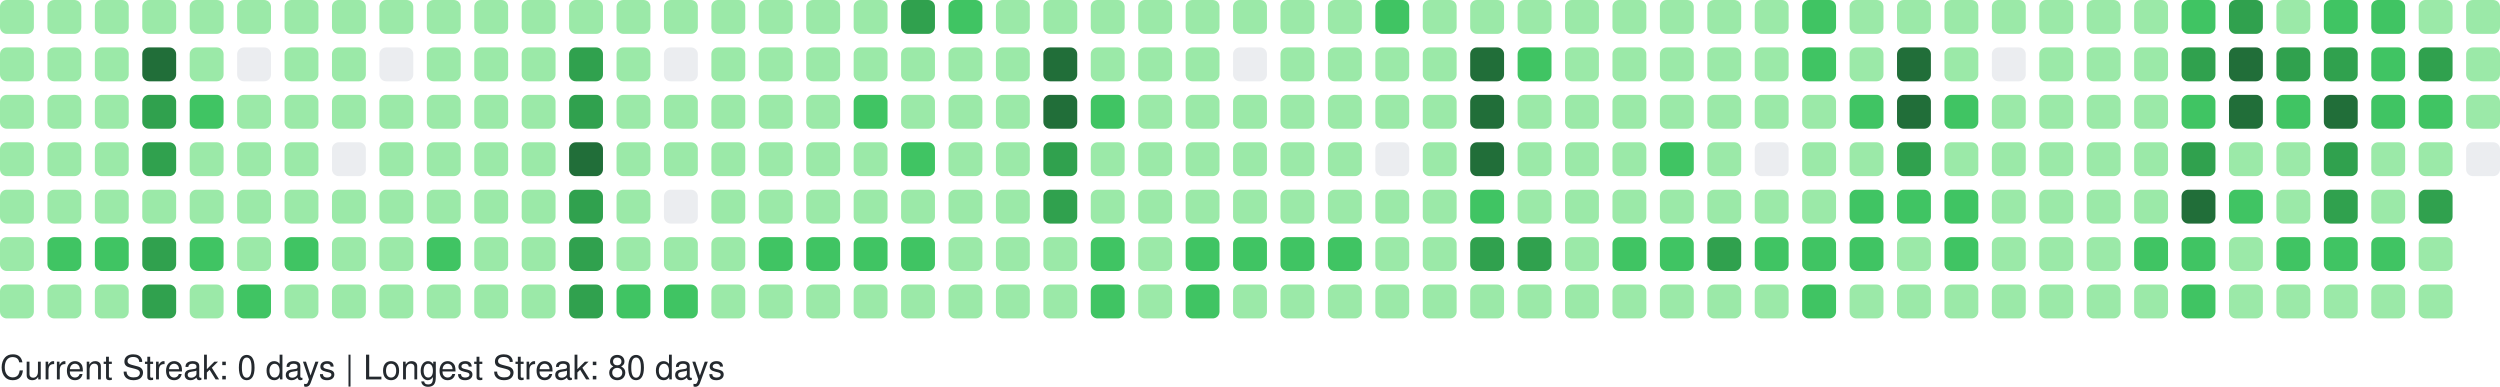
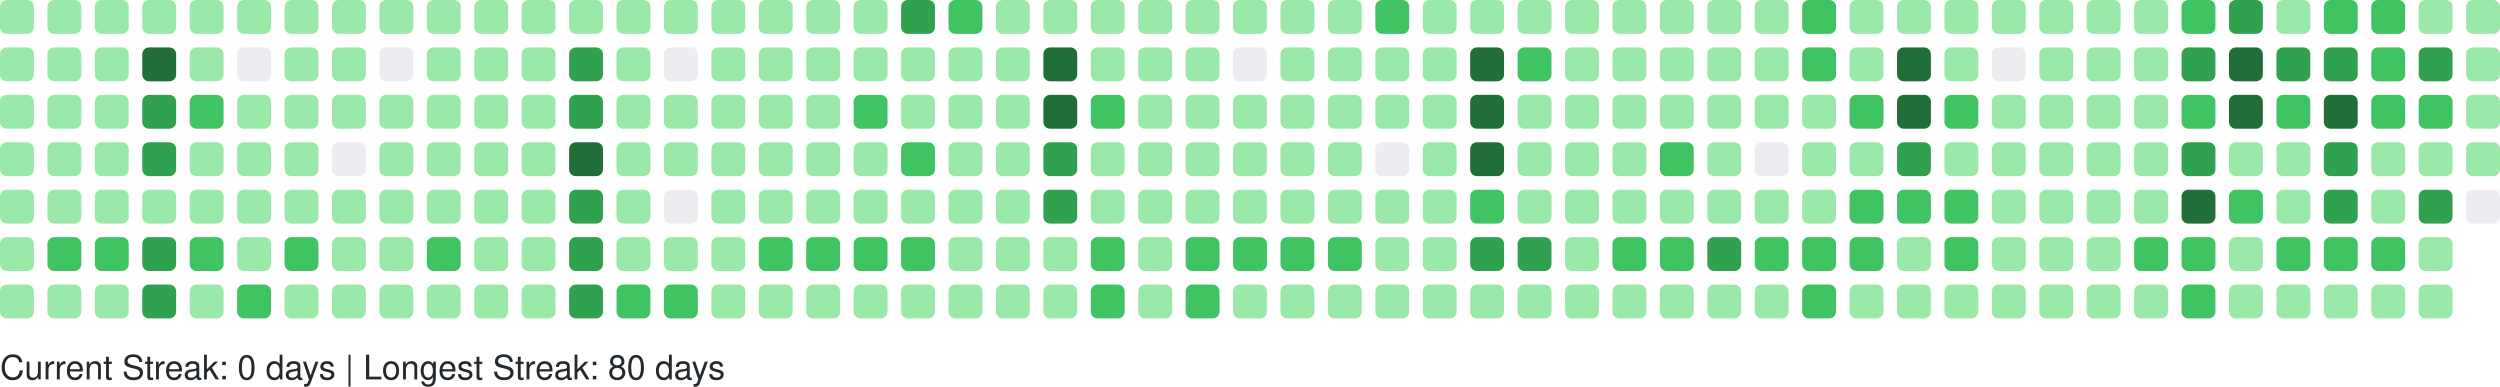
<svg xmlns="http://www.w3.org/2000/svg" width="738" height="114" viewBox="0 0 738 114" role="img" aria-label="GitHub Contributions Heatmap">
  <style>
    text { font-family: -apple-system, BlinkMacSystemFont, "Segoe UI", Helvetica, Arial, sans-serif; font-size: 10px; fill: #24292e; }
  </style>
  <g>
    <rect x="0" y="0" width="10" height="10" rx="2" ry="2" fill="#9be9a8" role="img" aria-label="8 contributions on 2025-09-07">
      </rect>
    <rect x="0" y="14" width="10" height="10" rx="2" ry="2" fill="#9be9a8" role="img" aria-label="2 contributions on 2025-09-08">
      </rect>
    <rect x="0" y="28" width="10" height="10" rx="2" ry="2" fill="#9be9a8" role="img" aria-label="3 contributions on 2025-09-09">
      </rect>
    <rect x="0" y="42" width="10" height="10" rx="2" ry="2" fill="#9be9a8" role="img" aria-label="4 contributions on 2025-09-10">
      </rect>
    <rect x="0" y="56" width="10" height="10" rx="2" ry="2" fill="#9be9a8" role="img" aria-label="6 contributions on 2025-09-11">
      </rect>
    <rect x="0" y="70" width="10" height="10" rx="2" ry="2" fill="#9be9a8" role="img" aria-label="3 contributions on 2025-09-12">
      </rect>
    <rect x="0" y="84" width="10" height="10" rx="2" ry="2" fill="#9be9a8" role="img" aria-label="4 contributions on 2025-09-13">
      </rect>
    <rect x="14" y="0" width="10" height="10" rx="2" ry="2" fill="#9be9a8" role="img" aria-label="8 contributions on 2025-09-14">
      </rect>
    <rect x="14" y="14" width="10" height="10" rx="2" ry="2" fill="#9be9a8" role="img" aria-label="6 contributions on 2025-09-15">
      </rect>
    <rect x="14" y="28" width="10" height="10" rx="2" ry="2" fill="#9be9a8" role="img" aria-label="1 contributions on 2025-09-16">
      </rect>
    <rect x="14" y="42" width="10" height="10" rx="2" ry="2" fill="#9be9a8" role="img" aria-label="11 contributions on 2025-09-17">
      </rect>
    <rect x="14" y="56" width="10" height="10" rx="2" ry="2" fill="#9be9a8" role="img" aria-label="8 contributions on 2025-09-18">
      </rect>
    <rect x="14" y="70" width="10" height="10" rx="2" ry="2" fill="#40c463" role="img" aria-label="13 contributions on 2025-09-19">
      </rect>
    <rect x="14" y="84" width="10" height="10" rx="2" ry="2" fill="#9be9a8" role="img" aria-label="8 contributions on 2025-09-20">
      </rect>
    <rect x="28" y="0" width="10" height="10" rx="2" ry="2" fill="#9be9a8" role="img" aria-label="5 contributions on 2025-09-21">
      </rect>
    <rect x="28" y="14" width="10" height="10" rx="2" ry="2" fill="#9be9a8" role="img" aria-label="7 contributions on 2025-09-22">
      </rect>
    <rect x="28" y="28" width="10" height="10" rx="2" ry="2" fill="#9be9a8" role="img" aria-label="1 contributions on 2025-09-23">
      </rect>
    <rect x="28" y="42" width="10" height="10" rx="2" ry="2" fill="#9be9a8" role="img" aria-label="8 contributions on 2025-09-24">
      </rect>
    <rect x="28" y="56" width="10" height="10" rx="2" ry="2" fill="#9be9a8" role="img" aria-label="6 contributions on 2025-09-25">
      </rect>
    <rect x="28" y="70" width="10" height="10" rx="2" ry="2" fill="#40c463" role="img" aria-label="16 contributions on 2025-09-26">
      </rect>
    <rect x="28" y="84" width="10" height="10" rx="2" ry="2" fill="#9be9a8" role="img" aria-label="2 contributions on 2025-09-27">
      </rect>
    <rect x="42" y="0" width="10" height="10" rx="2" ry="2" fill="#9be9a8" role="img" aria-label="9 contributions on 2025-09-28">
      </rect>
    <rect x="42" y="14" width="10" height="10" rx="2" ry="2" fill="#216e39" role="img" aria-label="38 contributions on 2025-09-29">
      </rect>
    <rect x="42" y="28" width="10" height="10" rx="2" ry="2" fill="#30a14e" role="img" aria-label="33 contributions on 2025-09-30">
      </rect>
    <rect x="42" y="42" width="10" height="10" rx="2" ry="2" fill="#30a14e" role="img" aria-label="35 contributions on 2025-10-01">
      </rect>
    <rect x="42" y="56" width="10" height="10" rx="2" ry="2" fill="#9be9a8" role="img" aria-label="11 contributions on 2025-10-02">
      </rect>
    <rect x="42" y="70" width="10" height="10" rx="2" ry="2" fill="#30a14e" role="img" aria-label="31 contributions on 2025-10-03">
      </rect>
    <rect x="42" y="84" width="10" height="10" rx="2" ry="2" fill="#30a14e" role="img" aria-label="26 contributions on 2025-10-04">
      </rect>
    <rect x="56" y="0" width="10" height="10" rx="2" ry="2" fill="#9be9a8" role="img" aria-label="10 contributions on 2025-10-05">
      </rect>
    <rect x="56" y="14" width="10" height="10" rx="2" ry="2" fill="#9be9a8" role="img" aria-label="11 contributions on 2025-10-06">
      </rect>
    <rect x="56" y="28" width="10" height="10" rx="2" ry="2" fill="#40c463" role="img" aria-label="13 contributions on 2025-10-07">
      </rect>
    <rect x="56" y="42" width="10" height="10" rx="2" ry="2" fill="#9be9a8" role="img" aria-label="6 contributions on 2025-10-08">
      </rect>
    <rect x="56" y="56" width="10" height="10" rx="2" ry="2" fill="#9be9a8" role="img" aria-label="5 contributions on 2025-10-09">
      </rect>
    <rect x="56" y="70" width="10" height="10" rx="2" ry="2" fill="#40c463" role="img" aria-label="19 contributions on 2025-10-10">
      </rect>
    <rect x="56" y="84" width="10" height="10" rx="2" ry="2" fill="#9be9a8" role="img" aria-label="10 contributions on 2025-10-11">
      </rect>
    <rect x="70" y="0" width="10" height="10" rx="2" ry="2" fill="#9be9a8" role="img" aria-label="3 contributions on 2025-10-12">
      </rect>
    <rect x="70" y="14" width="10" height="10" rx="2" ry="2" fill="#ebedf0" role="img" aria-label="0 contributions on 2025-10-13">
      </rect>
    <rect x="70" y="28" width="10" height="10" rx="2" ry="2" fill="#9be9a8" role="img" aria-label="4 contributions on 2025-10-14">
      </rect>
    <rect x="70" y="42" width="10" height="10" rx="2" ry="2" fill="#9be9a8" role="img" aria-label="6 contributions on 2025-10-15">
      </rect>
    <rect x="70" y="56" width="10" height="10" rx="2" ry="2" fill="#9be9a8" role="img" aria-label="5 contributions on 2025-10-16">
      </rect>
    <rect x="70" y="70" width="10" height="10" rx="2" ry="2" fill="#9be9a8" role="img" aria-label="8 contributions on 2025-10-17">
      </rect>
    <rect x="70" y="84" width="10" height="10" rx="2" ry="2" fill="#40c463" role="img" aria-label="12 contributions on 2025-10-18">
      </rect>
    <rect x="84" y="0" width="10" height="10" rx="2" ry="2" fill="#9be9a8" role="img" aria-label="4 contributions on 2025-10-19">
      </rect>
    <rect x="84" y="14" width="10" height="10" rx="2" ry="2" fill="#9be9a8" role="img" aria-label="2 contributions on 2025-10-20">
      </rect>
    <rect x="84" y="28" width="10" height="10" rx="2" ry="2" fill="#9be9a8" role="img" aria-label="1 contributions on 2025-10-21">
      </rect>
    <rect x="84" y="42" width="10" height="10" rx="2" ry="2" fill="#9be9a8" role="img" aria-label="5 contributions on 2025-10-22">
      </rect>
    <rect x="84" y="56" width="10" height="10" rx="2" ry="2" fill="#9be9a8" role="img" aria-label="6 contributions on 2025-10-23">
      </rect>
    <rect x="84" y="70" width="10" height="10" rx="2" ry="2" fill="#40c463" role="img" aria-label="13 contributions on 2025-10-24">
      </rect>
    <rect x="84" y="84" width="10" height="10" rx="2" ry="2" fill="#9be9a8" role="img" aria-label="4 contributions on 2025-10-25">
      </rect>
    <rect x="98" y="0" width="10" height="10" rx="2" ry="2" fill="#9be9a8" role="img" aria-label="10 contributions on 2025-10-26">
      </rect>
    <rect x="98" y="14" width="10" height="10" rx="2" ry="2" fill="#9be9a8" role="img" aria-label="1 contributions on 2025-10-27">
      </rect>
    <rect x="98" y="28" width="10" height="10" rx="2" ry="2" fill="#9be9a8" role="img" aria-label="2 contributions on 2025-10-28">
      </rect>
    <rect x="98" y="42" width="10" height="10" rx="2" ry="2" fill="#ebedf0" role="img" aria-label="0 contributions on 2025-10-29">
      </rect>
    <rect x="98" y="56" width="10" height="10" rx="2" ry="2" fill="#9be9a8" role="img" aria-label="6 contributions on 2025-10-30">
      </rect>
    <rect x="98" y="70" width="10" height="10" rx="2" ry="2" fill="#9be9a8" role="img" aria-label="10 contributions on 2025-10-31">
      </rect>
    <rect x="98" y="84" width="10" height="10" rx="2" ry="2" fill="#9be9a8" role="img" aria-label="8 contributions on 2025-11-01">
      </rect>
    <rect x="112" y="0" width="10" height="10" rx="2" ry="2" fill="#9be9a8" role="img" aria-label="1 contributions on 2025-11-02">
      </rect>
    <rect x="112" y="14" width="10" height="10" rx="2" ry="2" fill="#ebedf0" role="img" aria-label="0 contributions on 2025-11-03">
      </rect>
    <rect x="112" y="28" width="10" height="10" rx="2" ry="2" fill="#9be9a8" role="img" aria-label="3 contributions on 2025-11-04">
      </rect>
    <rect x="112" y="42" width="10" height="10" rx="2" ry="2" fill="#9be9a8" role="img" aria-label="4 contributions on 2025-11-05">
      </rect>
    <rect x="112" y="56" width="10" height="10" rx="2" ry="2" fill="#9be9a8" role="img" aria-label="8 contributions on 2025-11-06">
      </rect>
    <rect x="112" y="70" width="10" height="10" rx="2" ry="2" fill="#9be9a8" role="img" aria-label="9 contributions on 2025-11-07">
      </rect>
    <rect x="112" y="84" width="10" height="10" rx="2" ry="2" fill="#9be9a8" role="img" aria-label="9 contributions on 2025-11-08">
      </rect>
    <rect x="126" y="0" width="10" height="10" rx="2" ry="2" fill="#9be9a8" role="img" aria-label="3 contributions on 2025-11-09">
      </rect>
    <rect x="126" y="14" width="10" height="10" rx="2" ry="2" fill="#9be9a8" role="img" aria-label="2 contributions on 2025-11-10">
      </rect>
    <rect x="126" y="28" width="10" height="10" rx="2" ry="2" fill="#9be9a8" role="img" aria-label="3 contributions on 2025-11-11">
      </rect>
    <rect x="126" y="42" width="10" height="10" rx="2" ry="2" fill="#9be9a8" role="img" aria-label="4 contributions on 2025-11-12">
      </rect>
    <rect x="126" y="56" width="10" height="10" rx="2" ry="2" fill="#9be9a8" role="img" aria-label="9 contributions on 2025-11-13">
      </rect>
    <rect x="126" y="70" width="10" height="10" rx="2" ry="2" fill="#40c463" role="img" aria-label="15 contributions on 2025-11-14">
      </rect>
    <rect x="126" y="84" width="10" height="10" rx="2" ry="2" fill="#9be9a8" role="img" aria-label="5 contributions on 2025-11-15">
      </rect>
    <rect x="140" y="0" width="10" height="10" rx="2" ry="2" fill="#9be9a8" role="img" aria-label="5 contributions on 2025-11-16">
      </rect>
    <rect x="140" y="14" width="10" height="10" rx="2" ry="2" fill="#9be9a8" role="img" aria-label="3 contributions on 2025-11-17">
      </rect>
    <rect x="140" y="28" width="10" height="10" rx="2" ry="2" fill="#9be9a8" role="img" aria-label="2 contributions on 2025-11-18">
      </rect>
    <rect x="140" y="42" width="10" height="10" rx="2" ry="2" fill="#9be9a8" role="img" aria-label="4 contributions on 2025-11-19">
      </rect>
    <rect x="140" y="56" width="10" height="10" rx="2" ry="2" fill="#9be9a8" role="img" aria-label="7 contributions on 2025-11-20">
      </rect>
    <rect x="140" y="70" width="10" height="10" rx="2" ry="2" fill="#9be9a8" role="img" aria-label="9 contributions on 2025-11-21">
      </rect>
    <rect x="140" y="84" width="10" height="10" rx="2" ry="2" fill="#9be9a8" role="img" aria-label="7 contributions on 2025-11-22">
      </rect>
    <rect x="154" y="0" width="10" height="10" rx="2" ry="2" fill="#9be9a8" role="img" aria-label="7 contributions on 2025-11-23">
      </rect>
    <rect x="154" y="14" width="10" height="10" rx="2" ry="2" fill="#9be9a8" role="img" aria-label="3 contributions on 2025-11-24">
      </rect>
    <rect x="154" y="28" width="10" height="10" rx="2" ry="2" fill="#9be9a8" role="img" aria-label="3 contributions on 2025-11-25">
      </rect>
    <rect x="154" y="42" width="10" height="10" rx="2" ry="2" fill="#9be9a8" role="img" aria-label="8 contributions on 2025-11-26">
      </rect>
    <rect x="154" y="56" width="10" height="10" rx="2" ry="2" fill="#9be9a8" role="img" aria-label="8 contributions on 2025-11-27">
      </rect>
    <rect x="154" y="70" width="10" height="10" rx="2" ry="2" fill="#9be9a8" role="img" aria-label="11 contributions on 2025-11-28">
      </rect>
    <rect x="154" y="84" width="10" height="10" rx="2" ry="2" fill="#9be9a8" role="img" aria-label="1 contributions on 2025-11-29">
      </rect>
    <rect x="168" y="0" width="10" height="10" rx="2" ry="2" fill="#9be9a8" role="img" aria-label="2 contributions on 2025-11-30">
      </rect>
    <rect x="168" y="14" width="10" height="10" rx="2" ry="2" fill="#30a14e" role="img" aria-label="24 contributions on 2025-12-01">
      </rect>
    <rect x="168" y="28" width="10" height="10" rx="2" ry="2" fill="#30a14e" role="img" aria-label="33 contributions on 2025-12-02">
      </rect>
    <rect x="168" y="42" width="10" height="10" rx="2" ry="2" fill="#216e39" role="img" aria-label="36 contributions on 2025-12-03">
      </rect>
    <rect x="168" y="56" width="10" height="10" rx="2" ry="2" fill="#30a14e" role="img" aria-label="34 contributions on 2025-12-04">
      </rect>
    <rect x="168" y="70" width="10" height="10" rx="2" ry="2" fill="#30a14e" role="img" aria-label="33 contributions on 2025-12-05">
      </rect>
    <rect x="168" y="84" width="10" height="10" rx="2" ry="2" fill="#30a14e" role="img" aria-label="28 contributions on 2025-12-06">
      </rect>
    <rect x="182" y="0" width="10" height="10" rx="2" ry="2" fill="#9be9a8" role="img" aria-label="3 contributions on 2025-12-07">
      </rect>
    <rect x="182" y="14" width="10" height="10" rx="2" ry="2" fill="#9be9a8" role="img" aria-label="2 contributions on 2025-12-08">
      </rect>
    <rect x="182" y="28" width="10" height="10" rx="2" ry="2" fill="#9be9a8" role="img" aria-label="10 contributions on 2025-12-09">
      </rect>
    <rect x="182" y="42" width="10" height="10" rx="2" ry="2" fill="#9be9a8" role="img" aria-label="10 contributions on 2025-12-10">
      </rect>
    <rect x="182" y="56" width="10" height="10" rx="2" ry="2" fill="#9be9a8" role="img" aria-label="8 contributions on 2025-12-11">
      </rect>
    <rect x="182" y="70" width="10" height="10" rx="2" ry="2" fill="#9be9a8" role="img" aria-label="6 contributions on 2025-12-12">
      </rect>
    <rect x="182" y="84" width="10" height="10" rx="2" ry="2" fill="#40c463" role="img" aria-label="13 contributions on 2025-12-13">
      </rect>
    <rect x="196" y="0" width="10" height="10" rx="2" ry="2" fill="#9be9a8" role="img" aria-label="8 contributions on 2025-12-14">
      </rect>
    <rect x="196" y="14" width="10" height="10" rx="2" ry="2" fill="#ebedf0" role="img" aria-label="0 contributions on 2025-12-15">
      </rect>
    <rect x="196" y="28" width="10" height="10" rx="2" ry="2" fill="#9be9a8" role="img" aria-label="5 contributions on 2025-12-16">
      </rect>
    <rect x="196" y="42" width="10" height="10" rx="2" ry="2" fill="#9be9a8" role="img" aria-label="2 contributions on 2025-12-17">
      </rect>
    <rect x="196" y="56" width="10" height="10" rx="2" ry="2" fill="#ebedf0" role="img" aria-label="0 contributions on 2025-12-18">
      </rect>
    <rect x="196" y="70" width="10" height="10" rx="2" ry="2" fill="#9be9a8" role="img" aria-label="9 contributions on 2025-12-19">
      </rect>
    <rect x="196" y="84" width="10" height="10" rx="2" ry="2" fill="#40c463" role="img" aria-label="16 contributions on 2025-12-20">
      </rect>
    <rect x="210" y="0" width="10" height="10" rx="2" ry="2" fill="#9be9a8" role="img" aria-label="7 contributions on 2025-12-21">
      </rect>
    <rect x="210" y="14" width="10" height="10" rx="2" ry="2" fill="#9be9a8" role="img" aria-label="2 contributions on 2025-12-22">
      </rect>
    <rect x="210" y="28" width="10" height="10" rx="2" ry="2" fill="#9be9a8" role="img" aria-label="2 contributions on 2025-12-23">
      </rect>
    <rect x="210" y="42" width="10" height="10" rx="2" ry="2" fill="#9be9a8" role="img" aria-label="3 contributions on 2025-12-24">
      </rect>
    <rect x="210" y="56" width="10" height="10" rx="2" ry="2" fill="#9be9a8" role="img" aria-label="1 contributions on 2025-12-25">
      </rect>
    <rect x="210" y="70" width="10" height="10" rx="2" ry="2" fill="#9be9a8" role="img" aria-label="10 contributions on 2025-12-26">
      </rect>
    <rect x="210" y="84" width="10" height="10" rx="2" ry="2" fill="#9be9a8" role="img" aria-label="8 contributions on 2025-12-27">
      </rect>
    <rect x="224" y="0" width="10" height="10" rx="2" ry="2" fill="#9be9a8" role="img" aria-label="10 contributions on 2025-12-28">
      </rect>
    <rect x="224" y="14" width="10" height="10" rx="2" ry="2" fill="#9be9a8" role="img" aria-label="3 contributions on 2025-12-29">
      </rect>
    <rect x="224" y="28" width="10" height="10" rx="2" ry="2" fill="#9be9a8" role="img" aria-label="4 contributions on 2025-12-30">
      </rect>
    <rect x="224" y="42" width="10" height="10" rx="2" ry="2" fill="#9be9a8" role="img" aria-label="6 contributions on 2025-12-31">
      </rect>
    <rect x="224" y="56" width="10" height="10" rx="2" ry="2" fill="#9be9a8" role="img" aria-label="4 contributions on 2026-01-01">
      </rect>
    <rect x="224" y="70" width="10" height="10" rx="2" ry="2" fill="#40c463" role="img" aria-label="16 contributions on 2026-01-02">
      </rect>
    <rect x="224" y="84" width="10" height="10" rx="2" ry="2" fill="#9be9a8" role="img" aria-label="3 contributions on 2026-01-03">
      </rect>
    <rect x="238" y="0" width="10" height="10" rx="2" ry="2" fill="#9be9a8" role="img" aria-label="7 contributions on 2026-01-04">
      </rect>
    <rect x="238" y="14" width="10" height="10" rx="2" ry="2" fill="#9be9a8" role="img" aria-label="3 contributions on 2026-01-05">
      </rect>
    <rect x="238" y="28" width="10" height="10" rx="2" ry="2" fill="#9be9a8" role="img" aria-label="2 contributions on 2026-01-06">
      </rect>
    <rect x="238" y="42" width="10" height="10" rx="2" ry="2" fill="#9be9a8" role="img" aria-label="11 contributions on 2026-01-07">
      </rect>
    <rect x="238" y="56" width="10" height="10" rx="2" ry="2" fill="#9be9a8" role="img" aria-label="11 contributions on 2026-01-08">
      </rect>
    <rect x="238" y="70" width="10" height="10" rx="2" ry="2" fill="#40c463" role="img" aria-label="15 contributions on 2026-01-09">
      </rect>
    <rect x="238" y="84" width="10" height="10" rx="2" ry="2" fill="#9be9a8" role="img" aria-label="4 contributions on 2026-01-10">
      </rect>
    <rect x="252" y="0" width="10" height="10" rx="2" ry="2" fill="#9be9a8" role="img" aria-label="7 contributions on 2026-01-11">
      </rect>
    <rect x="252" y="14" width="10" height="10" rx="2" ry="2" fill="#9be9a8" role="img" aria-label="3 contributions on 2026-01-12">
      </rect>
    <rect x="252" y="28" width="10" height="10" rx="2" ry="2" fill="#40c463" role="img" aria-label="12 contributions on 2026-01-13">
      </rect>
    <rect x="252" y="42" width="10" height="10" rx="2" ry="2" fill="#9be9a8" role="img" aria-label="5 contributions on 2026-01-14">
      </rect>
    <rect x="252" y="56" width="10" height="10" rx="2" ry="2" fill="#9be9a8" role="img" aria-label="7 contributions on 2026-01-15">
      </rect>
    <rect x="252" y="70" width="10" height="10" rx="2" ry="2" fill="#40c463" role="img" aria-label="14 contributions on 2026-01-16">
      </rect>
    <rect x="252" y="84" width="10" height="10" rx="2" ry="2" fill="#9be9a8" role="img" aria-label="10 contributions on 2026-01-17">
      </rect>
    <rect x="266" y="0" width="10" height="10" rx="2" ry="2" fill="#30a14e" role="img" aria-label="26 contributions on 2026-01-18">
      </rect>
    <rect x="266" y="14" width="10" height="10" rx="2" ry="2" fill="#9be9a8" role="img" aria-label="10 contributions on 2026-01-19">
      </rect>
    <rect x="266" y="28" width="10" height="10" rx="2" ry="2" fill="#9be9a8" role="img" aria-label="9 contributions on 2026-01-20">
      </rect>
    <rect x="266" y="42" width="10" height="10" rx="2" ry="2" fill="#40c463" role="img" aria-label="13 contributions on 2026-01-21">
      </rect>
    <rect x="266" y="56" width="10" height="10" rx="2" ry="2" fill="#9be9a8" role="img" aria-label="5 contributions on 2026-01-22">
      </rect>
    <rect x="266" y="70" width="10" height="10" rx="2" ry="2" fill="#40c463" role="img" aria-label="17 contributions on 2026-01-23">
      </rect>
    <rect x="266" y="84" width="10" height="10" rx="2" ry="2" fill="#9be9a8" role="img" aria-label="10 contributions on 2026-01-24">
      </rect>
    <rect x="280" y="0" width="10" height="10" rx="2" ry="2" fill="#40c463" role="img" aria-label="12 contributions on 2026-01-25">
      </rect>
    <rect x="280" y="14" width="10" height="10" rx="2" ry="2" fill="#9be9a8" role="img" aria-label="2 contributions on 2026-01-26">
      </rect>
    <rect x="280" y="28" width="10" height="10" rx="2" ry="2" fill="#9be9a8" role="img" aria-label="1 contributions on 2026-01-27">
      </rect>
    <rect x="280" y="42" width="10" height="10" rx="2" ry="2" fill="#9be9a8" role="img" aria-label="1 contributions on 2026-01-28">
      </rect>
    <rect x="280" y="56" width="10" height="10" rx="2" ry="2" fill="#9be9a8" role="img" aria-label="6 contributions on 2026-01-29">
      </rect>
    <rect x="280" y="70" width="10" height="10" rx="2" ry="2" fill="#9be9a8" role="img" aria-label="7 contributions on 2026-01-30">
      </rect>
    <rect x="280" y="84" width="10" height="10" rx="2" ry="2" fill="#9be9a8" role="img" aria-label="4 contributions on 2026-01-31">
      </rect>
    <rect x="294" y="0" width="10" height="10" rx="2" ry="2" fill="#9be9a8" role="img" aria-label="6 contributions on 2026-02-01">
      </rect>
    <rect x="294" y="14" width="10" height="10" rx="2" ry="2" fill="#9be9a8" role="img" aria-label="2 contributions on 2026-02-02">
      </rect>
    <rect x="294" y="28" width="10" height="10" rx="2" ry="2" fill="#9be9a8" role="img" aria-label="3 contributions on 2026-02-03">
      </rect>
    <rect x="294" y="42" width="10" height="10" rx="2" ry="2" fill="#9be9a8" role="img" aria-label="5 contributions on 2026-02-04">
      </rect>
    <rect x="294" y="56" width="10" height="10" rx="2" ry="2" fill="#9be9a8" role="img" aria-label="6 contributions on 2026-02-05">
      </rect>
    <rect x="294" y="70" width="10" height="10" rx="2" ry="2" fill="#9be9a8" role="img" aria-label="10 contributions on 2026-02-06">
      </rect>
    <rect x="294" y="84" width="10" height="10" rx="2" ry="2" fill="#9be9a8" role="img" aria-label="5 contributions on 2026-02-07">
      </rect>
    <rect x="308" y="0" width="10" height="10" rx="2" ry="2" fill="#9be9a8" role="img" aria-label="2 contributions on 2026-02-08">
      </rect>
    <rect x="308" y="14" width="10" height="10" rx="2" ry="2" fill="#216e39" role="img" aria-label="47 contributions on 2026-02-09">
      </rect>
    <rect x="308" y="28" width="10" height="10" rx="2" ry="2" fill="#216e39" role="img" aria-label="45 contributions on 2026-02-10">
      </rect>
    <rect x="308" y="42" width="10" height="10" rx="2" ry="2" fill="#30a14e" role="img" aria-label="28 contributions on 2026-02-11">
      </rect>
    <rect x="308" y="56" width="10" height="10" rx="2" ry="2" fill="#30a14e" role="img" aria-label="25 contributions on 2026-02-12">
      </rect>
    <rect x="308" y="70" width="10" height="10" rx="2" ry="2" fill="#9be9a8" role="img" aria-label="9 contributions on 2026-02-13">
      </rect>
    <rect x="308" y="84" width="10" height="10" rx="2" ry="2" fill="#9be9a8" role="img" aria-label="9 contributions on 2026-02-14">
      </rect>
    <rect x="322" y="0" width="10" height="10" rx="2" ry="2" fill="#9be9a8" role="img" aria-label="7 contributions on 2026-02-15">
      </rect>
    <rect x="322" y="14" width="10" height="10" rx="2" ry="2" fill="#9be9a8" role="img" aria-label="10 contributions on 2026-02-16">
      </rect>
    <rect x="322" y="28" width="10" height="10" rx="2" ry="2" fill="#40c463" role="img" aria-label="15 contributions on 2026-02-17">
      </rect>
    <rect x="322" y="42" width="10" height="10" rx="2" ry="2" fill="#9be9a8" role="img" aria-label="8 contributions on 2026-02-18">
      </rect>
    <rect x="322" y="56" width="10" height="10" rx="2" ry="2" fill="#9be9a8" role="img" aria-label="2 contributions on 2026-02-19">
      </rect>
    <rect x="322" y="70" width="10" height="10" rx="2" ry="2" fill="#40c463" role="img" aria-label="21 contributions on 2026-02-20">
      </rect>
    <rect x="322" y="84" width="10" height="10" rx="2" ry="2" fill="#40c463" role="img" aria-label="13 contributions on 2026-02-21">
      </rect>
    <rect x="336" y="0" width="10" height="10" rx="2" ry="2" fill="#9be9a8" role="img" aria-label="6 contributions on 2026-02-22">
      </rect>
    <rect x="336" y="14" width="10" height="10" rx="2" ry="2" fill="#9be9a8" role="img" aria-label="2 contributions on 2026-02-23">
      </rect>
    <rect x="336" y="28" width="10" height="10" rx="2" ry="2" fill="#9be9a8" role="img" aria-label="2 contributions on 2026-02-24">
      </rect>
    <rect x="336" y="42" width="10" height="10" rx="2" ry="2" fill="#9be9a8" role="img" aria-label="3 contributions on 2026-02-25">
      </rect>
    <rect x="336" y="56" width="10" height="10" rx="2" ry="2" fill="#9be9a8" role="img" aria-label="10 contributions on 2026-02-26">
      </rect>
    <rect x="336" y="70" width="10" height="10" rx="2" ry="2" fill="#9be9a8" role="img" aria-label="11 contributions on 2026-02-27">
      </rect>
    <rect x="336" y="84" width="10" height="10" rx="2" ry="2" fill="#9be9a8" role="img" aria-label="6 contributions on 2026-02-28">
      </rect>
    <rect x="350" y="0" width="10" height="10" rx="2" ry="2" fill="#9be9a8" role="img" aria-label="10 contributions on 2026-03-01">
      </rect>
    <rect x="350" y="14" width="10" height="10" rx="2" ry="2" fill="#9be9a8" role="img" aria-label="1 contributions on 2026-03-02">
      </rect>
    <rect x="350" y="28" width="10" height="10" rx="2" ry="2" fill="#9be9a8" role="img" aria-label="3 contributions on 2026-03-03">
      </rect>
    <rect x="350" y="42" width="10" height="10" rx="2" ry="2" fill="#9be9a8" role="img" aria-label="5 contributions on 2026-03-04">
      </rect>
    <rect x="350" y="56" width="10" height="10" rx="2" ry="2" fill="#9be9a8" role="img" aria-label="5 contributions on 2026-03-05">
      </rect>
    <rect x="350" y="70" width="10" height="10" rx="2" ry="2" fill="#40c463" role="img" aria-label="19 contributions on 2026-03-06">
      </rect>
    <rect x="350" y="84" width="10" height="10" rx="2" ry="2" fill="#40c463" role="img" aria-label="12 contributions on 2026-03-07">
      </rect>
    <rect x="364" y="0" width="10" height="10" rx="2" ry="2" fill="#9be9a8" role="img" aria-label="3 contributions on 2026-03-08">
      </rect>
    <rect x="364" y="14" width="10" height="10" rx="2" ry="2" fill="#ebedf0" role="img" aria-label="0 contributions on 2026-03-09">
      </rect>
    <rect x="364" y="28" width="10" height="10" rx="2" ry="2" fill="#9be9a8" role="img" aria-label="2 contributions on 2026-03-10">
      </rect>
    <rect x="364" y="42" width="10" height="10" rx="2" ry="2" fill="#9be9a8" role="img" aria-label="2 contributions on 2026-03-11">
      </rect>
    <rect x="364" y="56" width="10" height="10" rx="2" ry="2" fill="#9be9a8" role="img" aria-label="6 contributions on 2026-03-12">
      </rect>
    <rect x="364" y="70" width="10" height="10" rx="2" ry="2" fill="#40c463" role="img" aria-label="16 contributions on 2026-03-13">
      </rect>
    <rect x="364" y="84" width="10" height="10" rx="2" ry="2" fill="#9be9a8" role="img" aria-label="6 contributions on 2026-03-14">
      </rect>
    <rect x="378" y="0" width="10" height="10" rx="2" ry="2" fill="#9be9a8" role="img" aria-label="11 contributions on 2026-03-15">
      </rect>
    <rect x="378" y="14" width="10" height="10" rx="2" ry="2" fill="#9be9a8" role="img" aria-label="2 contributions on 2026-03-16">
      </rect>
    <rect x="378" y="28" width="10" height="10" rx="2" ry="2" fill="#9be9a8" role="img" aria-label="3 contributions on 2026-03-17">
      </rect>
    <rect x="378" y="42" width="10" height="10" rx="2" ry="2" fill="#9be9a8" role="img" aria-label="5 contributions on 2026-03-18">
      </rect>
    <rect x="378" y="56" width="10" height="10" rx="2" ry="2" fill="#9be9a8" role="img" aria-label="5 contributions on 2026-03-19">
      </rect>
    <rect x="378" y="70" width="10" height="10" rx="2" ry="2" fill="#40c463" role="img" aria-label="15 contributions on 2026-03-20">
      </rect>
    <rect x="378" y="84" width="10" height="10" rx="2" ry="2" fill="#9be9a8" role="img" aria-label="4 contributions on 2026-03-21">
      </rect>
    <rect x="392" y="0" width="10" height="10" rx="2" ry="2" fill="#9be9a8" role="img" aria-label="9 contributions on 2026-03-22">
      </rect>
    <rect x="392" y="14" width="10" height="10" rx="2" ry="2" fill="#9be9a8" role="img" aria-label="1 contributions on 2026-03-23">
      </rect>
    <rect x="392" y="28" width="10" height="10" rx="2" ry="2" fill="#9be9a8" role="img" aria-label="6 contributions on 2026-03-24">
      </rect>
    <rect x="392" y="42" width="10" height="10" rx="2" ry="2" fill="#9be9a8" role="img" aria-label="4 contributions on 2026-03-25">
      </rect>
    <rect x="392" y="56" width="10" height="10" rx="2" ry="2" fill="#9be9a8" role="img" aria-label="8 contributions on 2026-03-26">
      </rect>
    <rect x="392" y="70" width="10" height="10" rx="2" ry="2" fill="#40c463" role="img" aria-label="18 contributions on 2026-03-27">
      </rect>
    <rect x="392" y="84" width="10" height="10" rx="2" ry="2" fill="#9be9a8" role="img" aria-label="4 contributions on 2026-03-28">
      </rect>
    <rect x="406" y="0" width="10" height="10" rx="2" ry="2" fill="#40c463" role="img" aria-label="13 contributions on 2026-03-29">
      </rect>
    <rect x="406" y="14" width="10" height="10" rx="2" ry="2" fill="#9be9a8" role="img" aria-label="5 contributions on 2026-03-30">
      </rect>
    <rect x="406" y="28" width="10" height="10" rx="2" ry="2" fill="#9be9a8" role="img" aria-label="4 contributions on 2026-03-31">
      </rect>
    <rect x="406" y="42" width="10" height="10" rx="2" ry="2" fill="#ebedf0" role="img" aria-label="0 contributions on 2026-04-01">
      </rect>
    <rect x="406" y="56" width="10" height="10" rx="2" ry="2" fill="#9be9a8" role="img" aria-label="9 contributions on 2026-04-02">
      </rect>
    <rect x="406" y="70" width="10" height="10" rx="2" ry="2" fill="#9be9a8" role="img" aria-label="11 contributions on 2026-04-03">
      </rect>
    <rect x="406" y="84" width="10" height="10" rx="2" ry="2" fill="#9be9a8" role="img" aria-label="1 contributions on 2026-04-04">
      </rect>
    <rect x="420" y="0" width="10" height="10" rx="2" ry="2" fill="#9be9a8" role="img" aria-label="11 contributions on 2026-04-05">
      </rect>
    <rect x="420" y="14" width="10" height="10" rx="2" ry="2" fill="#9be9a8" role="img" aria-label="1 contributions on 2026-04-06">
      </rect>
    <rect x="420" y="28" width="10" height="10" rx="2" ry="2" fill="#9be9a8" role="img" aria-label="3 contributions on 2026-04-07">
      </rect>
    <rect x="420" y="42" width="10" height="10" rx="2" ry="2" fill="#9be9a8" role="img" aria-label="2 contributions on 2026-04-08">
      </rect>
    <rect x="420" y="56" width="10" height="10" rx="2" ry="2" fill="#9be9a8" role="img" aria-label="9 contributions on 2026-04-09">
      </rect>
    <rect x="420" y="70" width="10" height="10" rx="2" ry="2" fill="#9be9a8" role="img" aria-label="6 contributions on 2026-04-10">
      </rect>
    <rect x="420" y="84" width="10" height="10" rx="2" ry="2" fill="#9be9a8" role="img" aria-label="7 contributions on 2026-04-11">
      </rect>
    <rect x="434" y="0" width="10" height="10" rx="2" ry="2" fill="#9be9a8" role="img" aria-label="8 contributions on 2026-04-12">
      </rect>
    <rect x="434" y="14" width="10" height="10" rx="2" ry="2" fill="#216e39" role="img" aria-label="41 contributions on 2026-04-13">
      </rect>
    <rect x="434" y="28" width="10" height="10" rx="2" ry="2" fill="#216e39" role="img" aria-label="41 contributions on 2026-04-14">
      </rect>
    <rect x="434" y="42" width="10" height="10" rx="2" ry="2" fill="#216e39" role="img" aria-label="37 contributions on 2026-04-15">
      </rect>
    <rect x="434" y="56" width="10" height="10" rx="2" ry="2" fill="#40c463" role="img" aria-label="13 contributions on 2026-04-16">
      </rect>
    <rect x="434" y="70" width="10" height="10" rx="2" ry="2" fill="#30a14e" role="img" aria-label="27 contributions on 2026-04-17">
      </rect>
    <rect x="434" y="84" width="10" height="10" rx="2" ry="2" fill="#9be9a8" role="img" aria-label="7 contributions on 2026-04-18">
      </rect>
    <rect x="448" y="0" width="10" height="10" rx="2" ry="2" fill="#9be9a8" role="img" aria-label="6 contributions on 2026-04-19">
      </rect>
    <rect x="448" y="14" width="10" height="10" rx="2" ry="2" fill="#40c463" role="img" aria-label="16 contributions on 2026-04-20">
      </rect>
    <rect x="448" y="28" width="10" height="10" rx="2" ry="2" fill="#9be9a8" role="img" aria-label="11 contributions on 2026-04-21">
      </rect>
    <rect x="448" y="42" width="10" height="10" rx="2" ry="2" fill="#9be9a8" role="img" aria-label="9 contributions on 2026-04-22">
      </rect>
    <rect x="448" y="56" width="10" height="10" rx="2" ry="2" fill="#9be9a8" role="img" aria-label="10 contributions on 2026-04-23">
      </rect>
    <rect x="448" y="70" width="10" height="10" rx="2" ry="2" fill="#30a14e" role="img" aria-label="24 contributions on 2026-04-24">
      </rect>
    <rect x="448" y="84" width="10" height="10" rx="2" ry="2" fill="#9be9a8" role="img" aria-label="6 contributions on 2026-04-25">
      </rect>
    <rect x="462" y="0" width="10" height="10" rx="2" ry="2" fill="#9be9a8" role="img" aria-label="3 contributions on 2026-04-26">
      </rect>
    <rect x="462" y="14" width="10" height="10" rx="2" ry="2" fill="#9be9a8" role="img" aria-label="7 contributions on 2026-04-27">
      </rect>
    <rect x="462" y="28" width="10" height="10" rx="2" ry="2" fill="#9be9a8" role="img" aria-label="1 contributions on 2026-04-28">
      </rect>
    <rect x="462" y="42" width="10" height="10" rx="2" ry="2" fill="#9be9a8" role="img" aria-label="2 contributions on 2026-04-29">
      </rect>
    <rect x="462" y="56" width="10" height="10" rx="2" ry="2" fill="#9be9a8" role="img" aria-label="6 contributions on 2026-04-30">
      </rect>
    <rect x="462" y="70" width="10" height="10" rx="2" ry="2" fill="#9be9a8" role="img" aria-label="11 contributions on 2026-05-01">
      </rect>
    <rect x="462" y="84" width="10" height="10" rx="2" ry="2" fill="#9be9a8" role="img" aria-label="2 contributions on 2026-05-02">
      </rect>
    <rect x="476" y="0" width="10" height="10" rx="2" ry="2" fill="#9be9a8" role="img" aria-label="6 contributions on 2026-05-03">
      </rect>
    <rect x="476" y="14" width="10" height="10" rx="2" ry="2" fill="#9be9a8" role="img" aria-label="2 contributions on 2026-05-04">
      </rect>
    <rect x="476" y="28" width="10" height="10" rx="2" ry="2" fill="#9be9a8" role="img" aria-label="8 contributions on 2026-05-05">
      </rect>
    <rect x="476" y="42" width="10" height="10" rx="2" ry="2" fill="#9be9a8" role="img" aria-label="4 contributions on 2026-05-06">
      </rect>
    <rect x="476" y="56" width="10" height="10" rx="2" ry="2" fill="#9be9a8" role="img" aria-label="6 contributions on 2026-05-07">
      </rect>
    <rect x="476" y="70" width="10" height="10" rx="2" ry="2" fill="#40c463" role="img" aria-label="13 contributions on 2026-05-08">
      </rect>
    <rect x="476" y="84" width="10" height="10" rx="2" ry="2" fill="#9be9a8" role="img" aria-label="8 contributions on 2026-05-09">
      </rect>
    <rect x="490" y="0" width="10" height="10" rx="2" ry="2" fill="#9be9a8" role="img" aria-label="3 contributions on 2026-05-10">
      </rect>
    <rect x="490" y="14" width="10" height="10" rx="2" ry="2" fill="#9be9a8" role="img" aria-label="1 contributions on 2026-05-11">
      </rect>
    <rect x="490" y="28" width="10" height="10" rx="2" ry="2" fill="#9be9a8" role="img" aria-label="1 contributions on 2026-05-12">
      </rect>
    <rect x="490" y="42" width="10" height="10" rx="2" ry="2" fill="#40c463" role="img" aria-label="16 contributions on 2026-05-13">
      </rect>
    <rect x="490" y="56" width="10" height="10" rx="2" ry="2" fill="#9be9a8" role="img" aria-label="4 contributions on 2026-05-14">
      </rect>
    <rect x="490" y="70" width="10" height="10" rx="2" ry="2" fill="#40c463" role="img" aria-label="22 contributions on 2026-05-15">
      </rect>
    <rect x="490" y="84" width="10" height="10" rx="2" ry="2" fill="#9be9a8" role="img" aria-label="2 contributions on 2026-05-16">
      </rect>
    <rect x="504" y="0" width="10" height="10" rx="2" ry="2" fill="#9be9a8" role="img" aria-label="9 contributions on 2026-05-17">
      </rect>
    <rect x="504" y="14" width="10" height="10" rx="2" ry="2" fill="#9be9a8" role="img" aria-label="3 contributions on 2026-05-18">
      </rect>
    <rect x="504" y="28" width="10" height="10" rx="2" ry="2" fill="#9be9a8" role="img" aria-label="6 contributions on 2026-05-19">
      </rect>
    <rect x="504" y="42" width="10" height="10" rx="2" ry="2" fill="#9be9a8" role="img" aria-label="2 contributions on 2026-05-20">
      </rect>
    <rect x="504" y="56" width="10" height="10" rx="2" ry="2" fill="#9be9a8" role="img" aria-label="6 contributions on 2026-05-21">
      </rect>
    <rect x="504" y="70" width="10" height="10" rx="2" ry="2" fill="#30a14e" role="img" aria-label="26 contributions on 2026-05-22">
      </rect>
    <rect x="504" y="84" width="10" height="10" rx="2" ry="2" fill="#9be9a8" role="img" aria-label="11 contributions on 2026-05-23">
      </rect>
    <rect x="518" y="0" width="10" height="10" rx="2" ry="2" fill="#9be9a8" role="img" aria-label="10 contributions on 2026-05-24">
      </rect>
    <rect x="518" y="14" width="10" height="10" rx="2" ry="2" fill="#9be9a8" role="img" aria-label="3 contributions on 2026-05-25">
      </rect>
    <rect x="518" y="28" width="10" height="10" rx="2" ry="2" fill="#9be9a8" role="img" aria-label="3 contributions on 2026-05-26">
      </rect>
    <rect x="518" y="42" width="10" height="10" rx="2" ry="2" fill="#ebedf0" role="img" aria-label="0 contributions on 2026-05-27">
      </rect>
    <rect x="518" y="56" width="10" height="10" rx="2" ry="2" fill="#9be9a8" role="img" aria-label="9 contributions on 2026-05-28">
      </rect>
    <rect x="518" y="70" width="10" height="10" rx="2" ry="2" fill="#40c463" role="img" aria-label="16 contributions on 2026-05-29">
      </rect>
    <rect x="518" y="84" width="10" height="10" rx="2" ry="2" fill="#9be9a8" role="img" aria-label="10 contributions on 2026-05-30">
      </rect>
    <rect x="532" y="0" width="10" height="10" rx="2" ry="2" fill="#40c463" role="img" aria-label="20 contributions on 2026-05-31">
      </rect>
    <rect x="532" y="14" width="10" height="10" rx="2" ry="2" fill="#40c463" role="img" aria-label="13 contributions on 2026-06-01">
      </rect>
    <rect x="532" y="28" width="10" height="10" rx="2" ry="2" fill="#9be9a8" role="img" aria-label="8 contributions on 2026-06-02">
      </rect>
    <rect x="532" y="42" width="10" height="10" rx="2" ry="2" fill="#9be9a8" role="img" aria-label="3 contributions on 2026-06-03">
      </rect>
    <rect x="532" y="56" width="10" height="10" rx="2" ry="2" fill="#9be9a8" role="img" aria-label="4 contributions on 2026-06-04">
      </rect>
    <rect x="532" y="70" width="10" height="10" rx="2" ry="2" fill="#40c463" role="img" aria-label="12 contributions on 2026-06-05">
      </rect>
    <rect x="532" y="84" width="10" height="10" rx="2" ry="2" fill="#40c463" role="img" aria-label="13 contributions on 2026-06-06">
      </rect>
    <rect x="546" y="0" width="10" height="10" rx="2" ry="2" fill="#9be9a8" role="img" aria-label="9 contributions on 2026-06-07">
      </rect>
    <rect x="546" y="14" width="10" height="10" rx="2" ry="2" fill="#9be9a8" role="img" aria-label="6 contributions on 2026-06-08">
      </rect>
    <rect x="546" y="28" width="10" height="10" rx="2" ry="2" fill="#40c463" role="img" aria-label="13 contributions on 2026-06-09">
      </rect>
    <rect x="546" y="42" width="10" height="10" rx="2" ry="2" fill="#9be9a8" role="img" aria-label="8 contributions on 2026-06-10">
      </rect>
    <rect x="546" y="56" width="10" height="10" rx="2" ry="2" fill="#40c463" role="img" aria-label="12 contributions on 2026-06-11">
      </rect>
    <rect x="546" y="70" width="10" height="10" rx="2" ry="2" fill="#40c463" role="img" aria-label="13 contributions on 2026-06-12">
      </rect>
    <rect x="546" y="84" width="10" height="10" rx="2" ry="2" fill="#9be9a8" role="img" aria-label="3 contributions on 2026-06-13">
      </rect>
    <rect x="560" y="0" width="10" height="10" rx="2" ry="2" fill="#9be9a8" role="img" aria-label="2 contributions on 2026-06-14">
      </rect>
    <rect x="560" y="14" width="10" height="10" rx="2" ry="2" fill="#216e39" role="img" aria-label="46 contributions on 2026-06-15">
      </rect>
    <rect x="560" y="28" width="10" height="10" rx="2" ry="2" fill="#216e39" role="img" aria-label="46 contributions on 2026-06-16">
      </rect>
    <rect x="560" y="42" width="10" height="10" rx="2" ry="2" fill="#30a14e" role="img" aria-label="26 contributions on 2026-06-17">
      </rect>
    <rect x="560" y="56" width="10" height="10" rx="2" ry="2" fill="#40c463" role="img" aria-label="20 contributions on 2026-06-18">
      </rect>
    <rect x="560" y="70" width="10" height="10" rx="2" ry="2" fill="#9be9a8" role="img" aria-label="11 contributions on 2026-06-19">
      </rect>
    <rect x="560" y="84" width="10" height="10" rx="2" ry="2" fill="#9be9a8" role="img" aria-label="7 contributions on 2026-06-20">
      </rect>
    <rect x="574" y="0" width="10" height="10" rx="2" ry="2" fill="#9be9a8" role="img" aria-label="8 contributions on 2026-06-21">
      </rect>
    <rect x="574" y="14" width="10" height="10" rx="2" ry="2" fill="#9be9a8" role="img" aria-label="11 contributions on 2026-06-22">
      </rect>
    <rect x="574" y="28" width="10" height="10" rx="2" ry="2" fill="#40c463" role="img" aria-label="22 contributions on 2026-06-23">
      </rect>
    <rect x="574" y="42" width="10" height="10" rx="2" ry="2" fill="#9be9a8" role="img" aria-label="11 contributions on 2026-06-24">
      </rect>
    <rect x="574" y="56" width="10" height="10" rx="2" ry="2" fill="#40c463" role="img" aria-label="16 contributions on 2026-06-25">
      </rect>
    <rect x="574" y="70" width="10" height="10" rx="2" ry="2" fill="#40c463" role="img" aria-label="16 contributions on 2026-06-26">
      </rect>
    <rect x="574" y="84" width="10" height="10" rx="2" ry="2" fill="#9be9a8" role="img" aria-label="6 contributions on 2026-06-27">
      </rect>
    <rect x="588" y="0" width="10" height="10" rx="2" ry="2" fill="#9be9a8" role="img" aria-label="3 contributions on 2026-06-28">
      </rect>
    <rect x="588" y="14" width="10" height="10" rx="2" ry="2" fill="#ebedf0" role="img" aria-label="0 contributions on 2026-06-29">
      </rect>
    <rect x="588" y="28" width="10" height="10" rx="2" ry="2" fill="#9be9a8" role="img" aria-label="1 contributions on 2026-06-30">
      </rect>
    <rect x="588" y="42" width="10" height="10" rx="2" ry="2" fill="#9be9a8" role="img" aria-label="1 contributions on 2026-07-01">
      </rect>
    <rect x="588" y="56" width="10" height="10" rx="2" ry="2" fill="#9be9a8" role="img" aria-label="7 contributions on 2026-07-02">
      </rect>
    <rect x="588" y="70" width="10" height="10" rx="2" ry="2" fill="#9be9a8" role="img" aria-label="9 contributions on 2026-07-03">
      </rect>
    <rect x="588" y="84" width="10" height="10" rx="2" ry="2" fill="#9be9a8" role="img" aria-label="2 contributions on 2026-07-04">
      </rect>
    <rect x="602" y="0" width="10" height="10" rx="2" ry="2" fill="#9be9a8" role="img" aria-label="7 contributions on 2026-07-05">
      </rect>
    <rect x="602" y="14" width="10" height="10" rx="2" ry="2" fill="#9be9a8" role="img" aria-label="1 contributions on 2026-07-06">
      </rect>
    <rect x="602" y="28" width="10" height="10" rx="2" ry="2" fill="#9be9a8" role="img" aria-label="1 contributions on 2026-07-07">
      </rect>
    <rect x="602" y="42" width="10" height="10" rx="2" ry="2" fill="#9be9a8" role="img" aria-label="1 contributions on 2026-07-08">
      </rect>
    <rect x="602" y="56" width="10" height="10" rx="2" ry="2" fill="#9be9a8" role="img" aria-label="2 contributions on 2026-07-09">
      </rect>
    <rect x="602" y="70" width="10" height="10" rx="2" ry="2" fill="#9be9a8" role="img" aria-label="11 contributions on 2026-07-10">
      </rect>
    <rect x="602" y="84" width="10" height="10" rx="2" ry="2" fill="#9be9a8" role="img" aria-label="7 contributions on 2026-07-11">
      </rect>
    <rect x="616" y="0" width="10" height="10" rx="2" ry="2" fill="#9be9a8" role="img" aria-label="9 contributions on 2026-07-12">
      </rect>
    <rect x="616" y="14" width="10" height="10" rx="2" ry="2" fill="#9be9a8" role="img" aria-label="6 contributions on 2026-07-13">
      </rect>
    <rect x="616" y="28" width="10" height="10" rx="2" ry="2" fill="#9be9a8" role="img" aria-label="3 contributions on 2026-07-14">
      </rect>
    <rect x="616" y="42" width="10" height="10" rx="2" ry="2" fill="#9be9a8" role="img" aria-label="2 contributions on 2026-07-15">
      </rect>
    <rect x="616" y="56" width="10" height="10" rx="2" ry="2" fill="#9be9a8" role="img" aria-label="7 contributions on 2026-07-16">
      </rect>
    <rect x="616" y="70" width="10" height="10" rx="2" ry="2" fill="#9be9a8" role="img" aria-label="11 contributions on 2026-07-17">
      </rect>
    <rect x="616" y="84" width="10" height="10" rx="2" ry="2" fill="#9be9a8" role="img" aria-label="4 contributions on 2026-07-18">
      </rect>
    <rect x="630" y="0" width="10" height="10" rx="2" ry="2" fill="#9be9a8" role="img" aria-label="7 contributions on 2026-07-19">
      </rect>
    <rect x="630" y="14" width="10" height="10" rx="2" ry="2" fill="#9be9a8" role="img" aria-label="3 contributions on 2026-07-20">
      </rect>
    <rect x="630" y="28" width="10" height="10" rx="2" ry="2" fill="#9be9a8" role="img" aria-label="7 contributions on 2026-07-21">
      </rect>
    <rect x="630" y="42" width="10" height="10" rx="2" ry="2" fill="#9be9a8" role="img" aria-label="9 contributions on 2026-07-22">
      </rect>
    <rect x="630" y="56" width="10" height="10" rx="2" ry="2" fill="#9be9a8" role="img" aria-label="5 contributions on 2026-07-23">
      </rect>
    <rect x="630" y="70" width="10" height="10" rx="2" ry="2" fill="#40c463" role="img" aria-label="19 contributions on 2026-07-24">
      </rect>
    <rect x="630" y="84" width="10" height="10" rx="2" ry="2" fill="#9be9a8" role="img" aria-label="6 contributions on 2026-07-25">
      </rect>
    <rect x="644" y="0" width="10" height="10" rx="2" ry="2" fill="#40c463" role="img" aria-label="13 contributions on 2026-07-26">
      </rect>
    <rect x="644" y="14" width="10" height="10" rx="2" ry="2" fill="#30a14e" role="img" aria-label="26 contributions on 2026-07-27">
      </rect>
    <rect x="644" y="28" width="10" height="10" rx="2" ry="2" fill="#40c463" role="img" aria-label="20 contributions on 2026-07-28">
      </rect>
    <rect x="644" y="42" width="10" height="10" rx="2" ry="2" fill="#30a14e" role="img" aria-label="29 contributions on 2026-07-29">
      </rect>
    <rect x="644" y="56" width="10" height="10" rx="2" ry="2" fill="#216e39" role="img" aria-label="40 contributions on 2026-07-30">
      </rect>
    <rect x="644" y="70" width="10" height="10" rx="2" ry="2" fill="#40c463" role="img" aria-label="17 contributions on 2026-07-31">
      </rect>
    <rect x="644" y="84" width="10" height="10" rx="2" ry="2" fill="#40c463" role="img" aria-label="13 contributions on 2026-08-01">
      </rect>
    <rect x="658" y="0" width="10" height="10" rx="2" ry="2" fill="#30a14e" role="img" aria-label="35 contributions on 2026-08-02">
      </rect>
    <rect x="658" y="14" width="10" height="10" rx="2" ry="2" fill="#216e39" role="img" aria-label="65 contributions on 2026-08-03">
      </rect>
    <rect x="658" y="28" width="10" height="10" rx="2" ry="2" fill="#216e39" role="img" aria-label="54 contributions on 2026-08-04">
      </rect>
    <rect x="658" y="42" width="10" height="10" rx="2" ry="2" fill="#9be9a8" role="img" aria-label="9 contributions on 2026-08-05">
      </rect>
    <rect x="658" y="56" width="10" height="10" rx="2" ry="2" fill="#40c463" role="img" aria-label="17 contributions on 2026-08-06">
      </rect>
    <rect x="658" y="70" width="10" height="10" rx="2" ry="2" fill="#9be9a8" role="img" aria-label="9 contributions on 2026-08-07">
      </rect>
    <rect x="658" y="84" width="10" height="10" rx="2" ry="2" fill="#9be9a8" role="img" aria-label="10 contributions on 2026-08-08">
      </rect>
    <rect x="672" y="0" width="10" height="10" rx="2" ry="2" fill="#9be9a8" role="img" aria-label="11 contributions on 2026-08-09">
      </rect>
    <rect x="672" y="14" width="10" height="10" rx="2" ry="2" fill="#30a14e" role="img" aria-label="32 contributions on 2026-08-10">
      </rect>
    <rect x="672" y="28" width="10" height="10" rx="2" ry="2" fill="#40c463" role="img" aria-label="23 contributions on 2026-08-11">
      </rect>
    <rect x="672" y="42" width="10" height="10" rx="2" ry="2" fill="#9be9a8" role="img" aria-label="6 contributions on 2026-08-12">
      </rect>
    <rect x="672" y="56" width="10" height="10" rx="2" ry="2" fill="#9be9a8" role="img" aria-label="9 contributions on 2026-08-13">
      </rect>
    <rect x="672" y="70" width="10" height="10" rx="2" ry="2" fill="#40c463" role="img" aria-label="17 contributions on 2026-08-14">
      </rect>
    <rect x="672" y="84" width="10" height="10" rx="2" ry="2" fill="#9be9a8" role="img" aria-label="5 contributions on 2026-08-15">
      </rect>
    <rect x="686" y="0" width="10" height="10" rx="2" ry="2" fill="#40c463" role="img" aria-label="15 contributions on 2026-08-16">
      </rect>
    <rect x="686" y="14" width="10" height="10" rx="2" ry="2" fill="#30a14e" role="img" aria-label="25 contributions on 2026-08-17">
      </rect>
    <rect x="686" y="28" width="10" height="10" rx="2" ry="2" fill="#216e39" role="img" aria-label="46 contributions on 2026-08-18">
      </rect>
    <rect x="686" y="42" width="10" height="10" rx="2" ry="2" fill="#30a14e" role="img" aria-label="35 contributions on 2026-08-19">
      </rect>
    <rect x="686" y="56" width="10" height="10" rx="2" ry="2" fill="#30a14e" role="img" aria-label="32 contributions on 2026-08-20">
      </rect>
    <rect x="686" y="70" width="10" height="10" rx="2" ry="2" fill="#40c463" role="img" aria-label="13 contributions on 2026-08-21">
      </rect>
    <rect x="686" y="84" width="10" height="10" rx="2" ry="2" fill="#9be9a8" role="img" aria-label="9 contributions on 2026-08-22">
      </rect>
    <rect x="700" y="0" width="10" height="10" rx="2" ry="2" fill="#40c463" role="img" aria-label="12 contributions on 2026-08-23">
      </rect>
    <rect x="700" y="14" width="10" height="10" rx="2" ry="2" fill="#40c463" role="img" aria-label="12 contributions on 2026-08-24">
      </rect>
    <rect x="700" y="28" width="10" height="10" rx="2" ry="2" fill="#40c463" role="img" aria-label="12 contributions on 2026-08-25">
      </rect>
    <rect x="700" y="42" width="10" height="10" rx="2" ry="2" fill="#9be9a8" role="img" aria-label="10 contributions on 2026-08-26">
      </rect>
    <rect x="700" y="56" width="10" height="10" rx="2" ry="2" fill="#9be9a8" role="img" aria-label="10 contributions on 2026-08-27">
      </rect>
    <rect x="700" y="70" width="10" height="10" rx="2" ry="2" fill="#40c463" role="img" aria-label="14 contributions on 2026-08-28">
      </rect>
    <rect x="700" y="84" width="10" height="10" rx="2" ry="2" fill="#9be9a8" role="img" aria-label="2 contributions on 2026-08-29">
      </rect>
    <rect x="714" y="0" width="10" height="10" rx="2" ry="2" fill="#9be9a8" role="img" aria-label="10 contributions on 2026-08-30">
      </rect>
    <rect x="714" y="14" width="10" height="10" rx="2" ry="2" fill="#30a14e" role="img" aria-label="24 contributions on 2026-08-31">
      </rect>
    <rect x="714" y="28" width="10" height="10" rx="2" ry="2" fill="#40c463" role="img" aria-label="18 contributions on 2026-09-01">
      </rect>
    <rect x="714" y="42" width="10" height="10" rx="2" ry="2" fill="#9be9a8" role="img" aria-label="2 contributions on 2026-09-02">
      </rect>
    <rect x="714" y="56" width="10" height="10" rx="2" ry="2" fill="#30a14e" role="img" aria-label="25 contributions on 2026-09-03">
      </rect>
    <rect x="714" y="70" width="10" height="10" rx="2" ry="2" fill="#9be9a8" role="img" aria-label="10 contributions on 2026-09-04">
      </rect>
    <rect x="714" y="84" width="10" height="10" rx="2" ry="2" fill="#9be9a8" role="img" aria-label="6 contributions on 2026-09-05">
      </rect>
    <rect x="728" y="0" width="10" height="10" rx="2" ry="2" fill="#9be9a8" role="img" aria-label="10 contributions on 2026-09-06">
      </rect>
    <rect x="728" y="14" width="10" height="10" rx="2" ry="2" fill="#9be9a8" role="img" aria-label="9 contributions on 2026-09-07">
      </rect>
    <rect x="728" y="28" width="10" height="10" rx="2" ry="2" fill="#9be9a8" role="img" aria-label="3 contributions on 2026-09-08">
      </rect>
-     <rect x="728" y="42" width="10" height="10" rx="2" ry="2" fill="#ebedf0" role="img" aria-label="0 contributions on 2026-09-09">
+     <rect x="728" y="42" width="10" height="10" rx="2" ry="2" fill="#9be9a8" role="img" aria-label="4 contributions on 2026-09-09">
+       </rect>
+     <rect x="728" y="56" width="10" height="10" rx="2" ry="2" fill="#ebedf0" role="img" aria-label="0 contributions on 2026-09-10">
      </rect>
  </g>
  <text x="0" y="112" aria-hidden="true">Current Streak: 0 days | Longest Streak: 80 days</text>
</svg>
